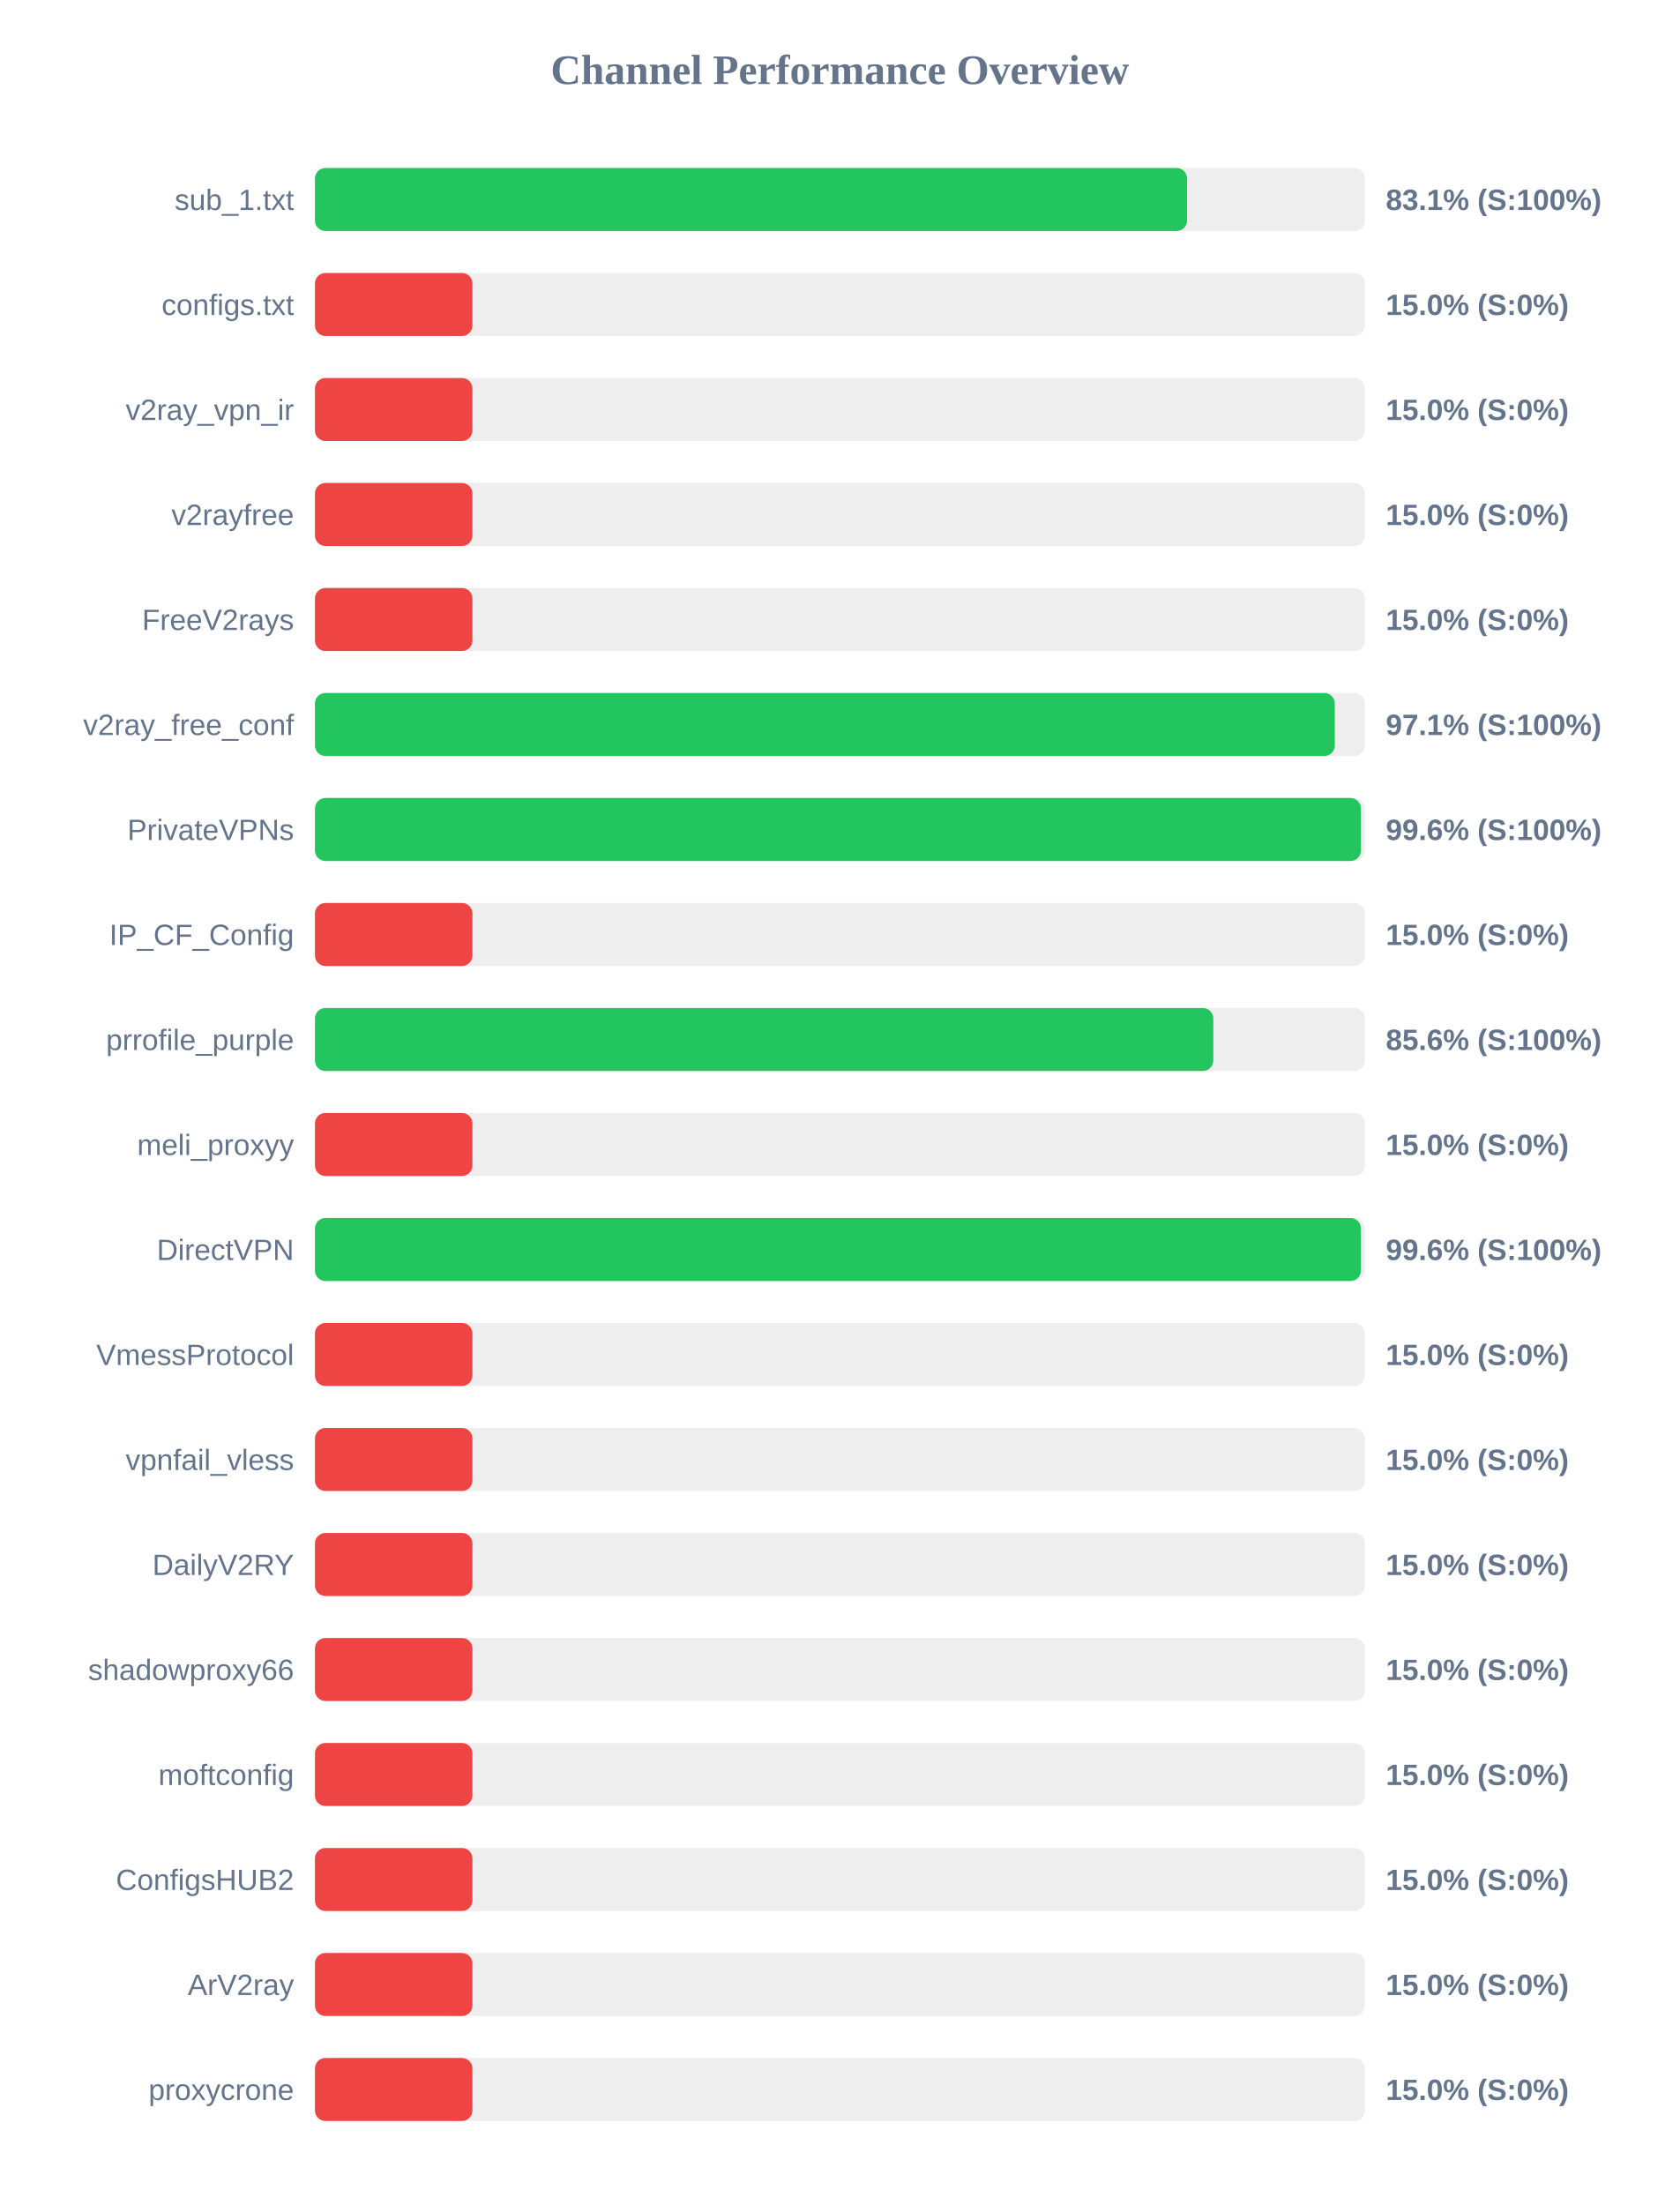
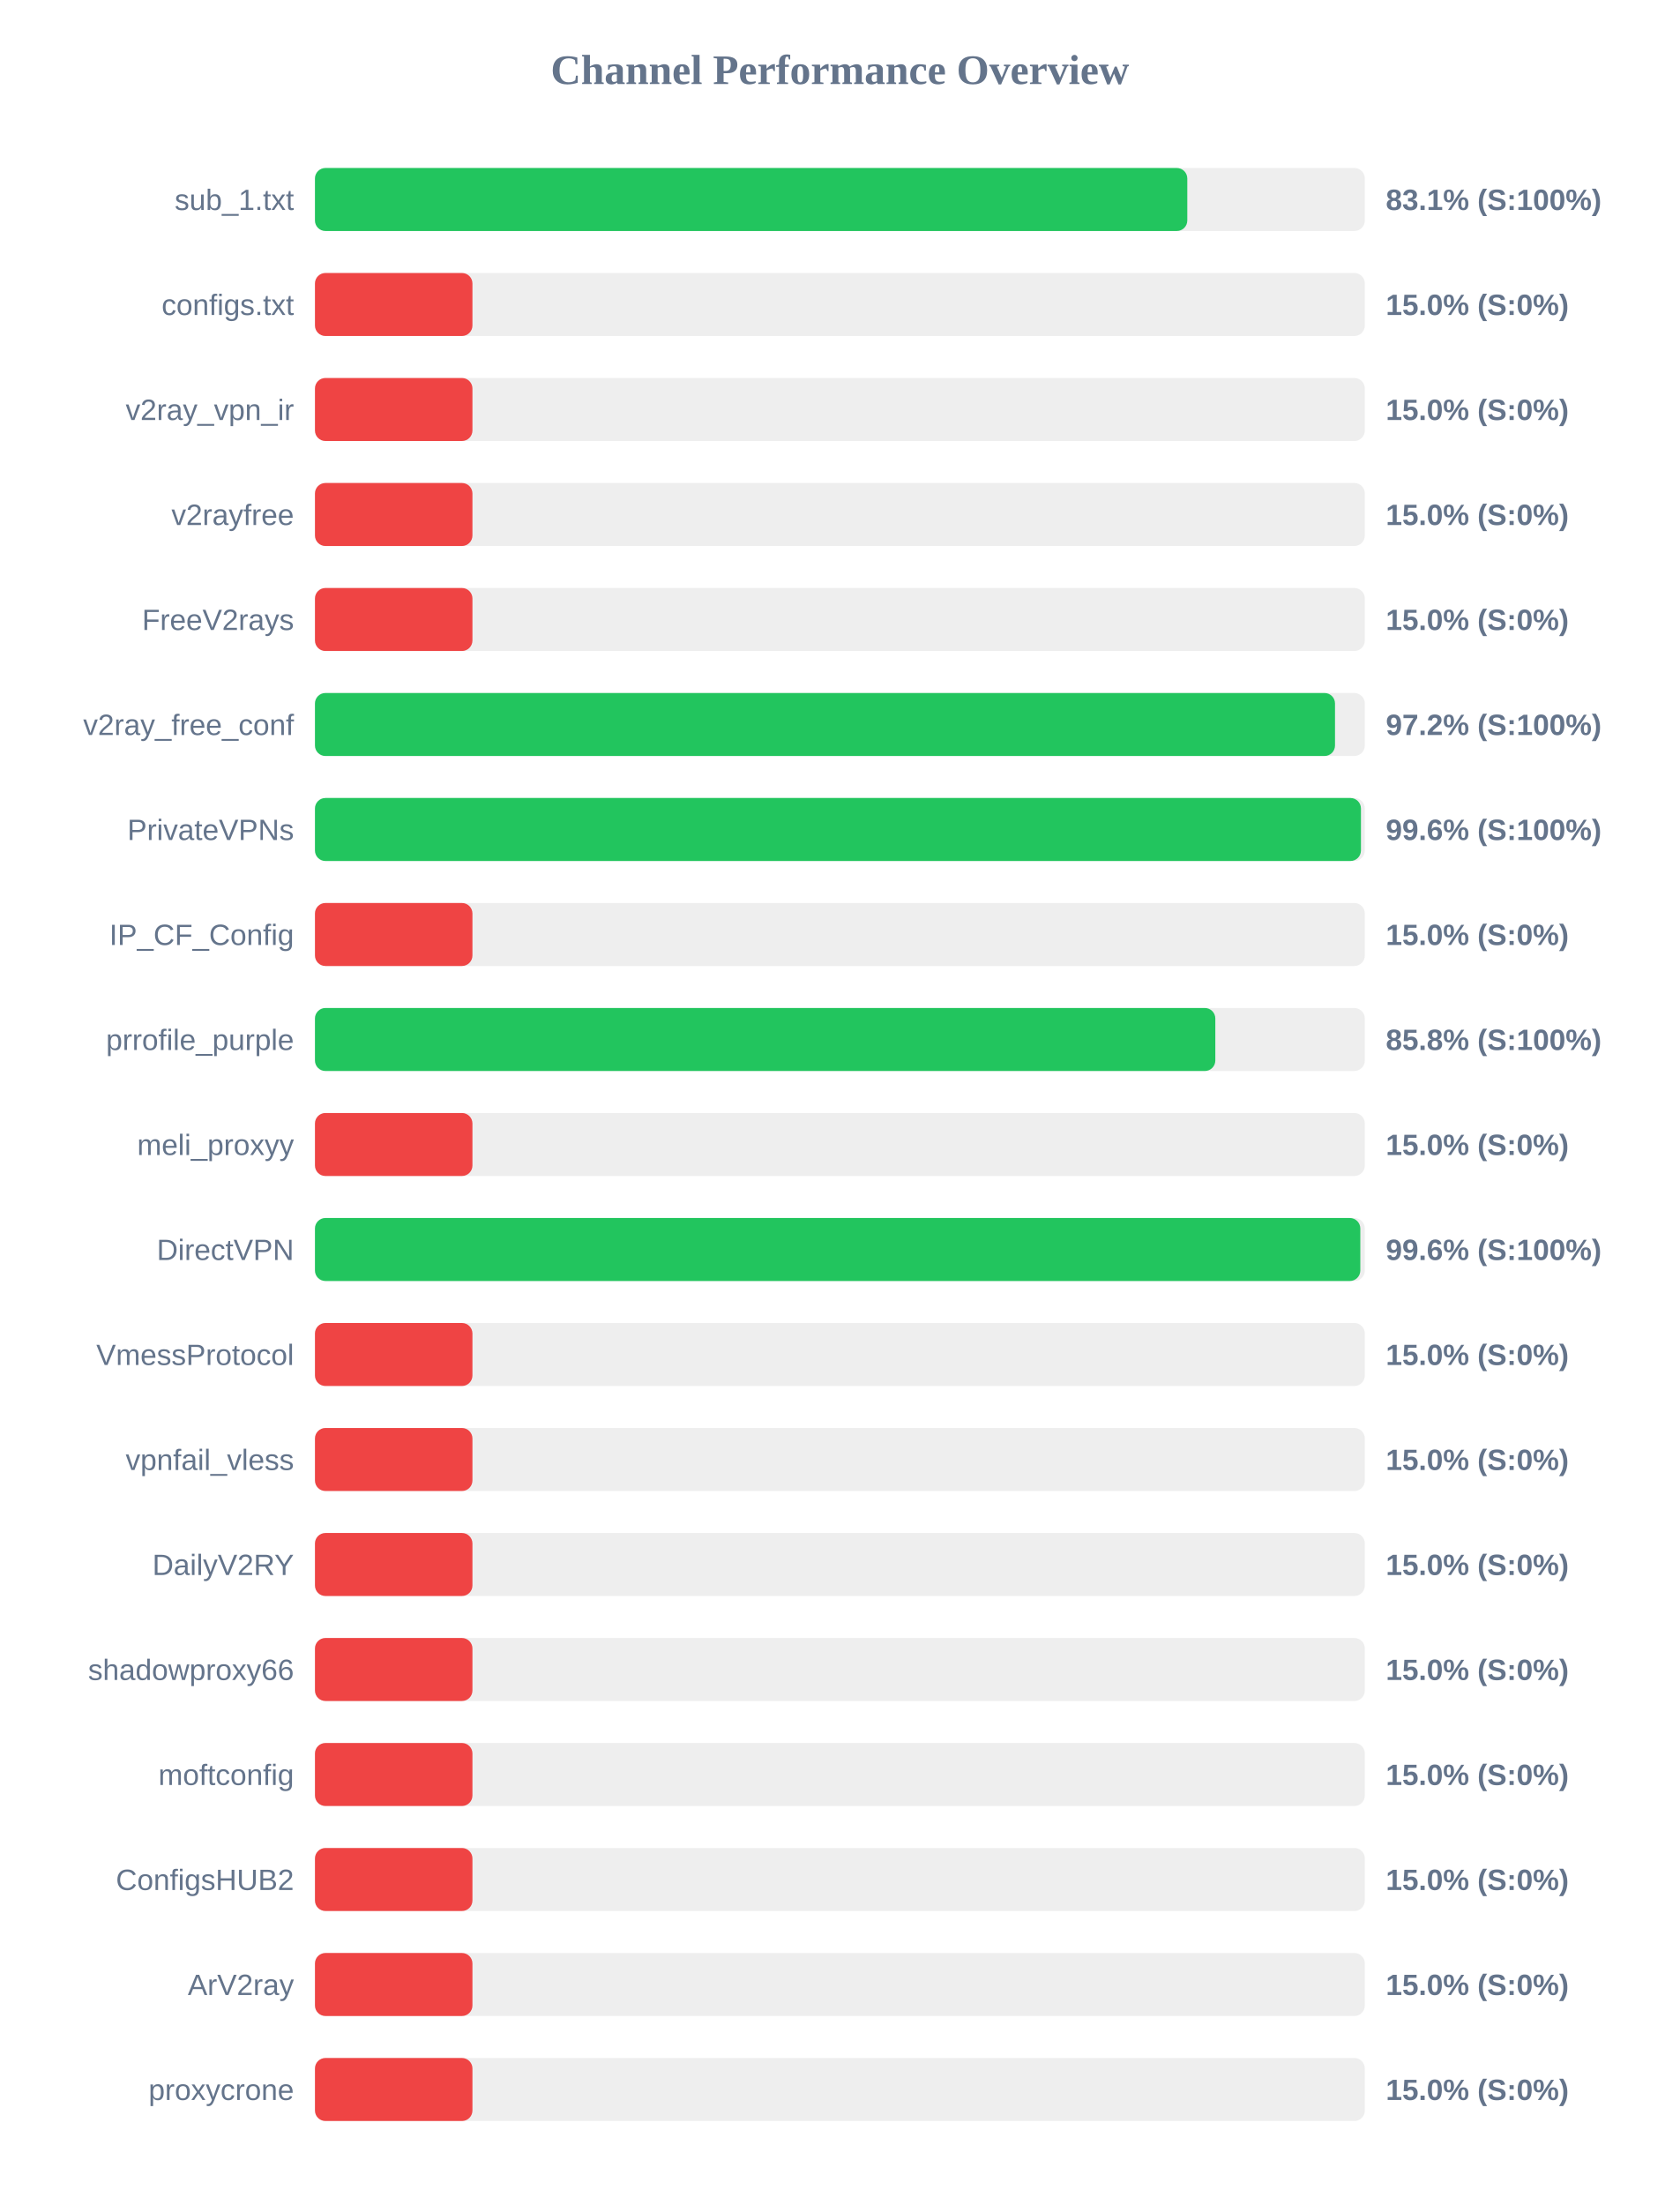
<svg xmlns="http://www.w3.org/2000/svg" width="800" height="1050" version="1.1">
  <style>
        .row { font: 14px Arial; fill: #64748b; }
        .score { font: bold 14px Arial; fill: #64748b; }
    </style>
  <text x="400" y="40" text-anchor="middle" font-size="20px" font-weight="bold" fill="#64748b">Channel Performance Overview</text>
  <rect x="150" y="80" width="500" height="30" fill="#eee" rx="5" />
-   <rect x="150" y="80" width="415.35" height="30" fill="#22c55e" rx="5" />
+   <rect x="150" y="80" width="415.45" height="30" fill="#22c55e" rx="5" />
  <text x="140" y="100" text-anchor="end" class="row">sub_1.txt</text>
  <text x="660" y="100" text-anchor="start" class="score">83.1% (S:100%)</text>
  <rect x="150" y="130" width="500" height="30" fill="#eee" rx="5" />
  <rect x="150" y="130" width="75.0" height="30" fill="#ef4444" rx="5" />
  <text x="140" y="150" text-anchor="end" class="row">configs.txt</text>
  <text x="660" y="150" text-anchor="start" class="score">15.0% (S:0%)</text>
  <rect x="150" y="180" width="500" height="30" fill="#eee" rx="5" />
  <rect x="150" y="180" width="75.0" height="30" fill="#ef4444" rx="5" />
  <text x="140" y="200" text-anchor="end" class="row">v2ray_vpn_ir</text>
  <text x="660" y="200" text-anchor="start" class="score">15.0% (S:0%)</text>
  <rect x="150" y="230" width="500" height="30" fill="#eee" rx="5" />
  <rect x="150" y="230" width="75.0" height="30" fill="#ef4444" rx="5" />
  <text x="140" y="250" text-anchor="end" class="row">v2rayfree</text>
  <text x="660" y="250" text-anchor="start" class="score">15.0% (S:0%)</text>
  <rect x="150" y="280" width="500" height="30" fill="#eee" rx="5" />
  <rect x="150" y="280" width="75.0" height="30" fill="#ef4444" rx="5" />
  <text x="140" y="300" text-anchor="end" class="row">FreeV2rays</text>
  <text x="660" y="300" text-anchor="start" class="score">15.0% (S:0%)</text>
  <rect x="150" y="330" width="500" height="30" fill="#eee" rx="5" />
-   <rect x="150" y="330" width="485.7" height="30" fill="#22c55e" rx="5" />
+   <rect x="150" y="330" width="485.8" height="30" fill="#22c55e" rx="5" />
  <text x="140" y="350" text-anchor="end" class="row">v2ray_free_conf</text>
-   <text x="660" y="350" text-anchor="start" class="score">97.1% (S:100%)</text>
+   <text x="660" y="350" text-anchor="start" class="score">97.2% (S:100%)</text>
  <rect x="150" y="380" width="500" height="30" fill="#eee" rx="5" />
  <rect x="150" y="380" width="498.15" height="30" fill="#22c55e" rx="5" />
  <text x="140" y="400" text-anchor="end" class="row">PrivateVPNs</text>
  <text x="660" y="400" text-anchor="start" class="score">99.6% (S:100%)</text>
  <rect x="150" y="430" width="500" height="30" fill="#eee" rx="5" />
  <rect x="150" y="430" width="75.0" height="30" fill="#ef4444" rx="5" />
  <text x="140" y="450" text-anchor="end" class="row">IP_CF_Config</text>
  <text x="660" y="450" text-anchor="start" class="score">15.0% (S:0%)</text>
  <rect x="150" y="480" width="500" height="30" fill="#eee" rx="5" />
-   <rect x="150" y="480" width="427.85" height="30" fill="#22c55e" rx="5" />
+   <rect x="150" y="480" width="428.8" height="30" fill="#22c55e" rx="5" />
  <text x="140" y="500" text-anchor="end" class="row">prrofile_purple</text>
-   <text x="660" y="500" text-anchor="start" class="score">85.6% (S:100%)</text>
+   <text x="660" y="500" text-anchor="start" class="score">85.8% (S:100%)</text>
  <rect x="150" y="530" width="500" height="30" fill="#eee" rx="5" />
  <rect x="150" y="530" width="75.0" height="30" fill="#ef4444" rx="5" />
  <text x="140" y="550" text-anchor="end" class="row">meli_proxyy</text>
  <text x="660" y="550" text-anchor="start" class="score">15.0% (S:0%)</text>
  <rect x="150" y="580" width="500" height="30" fill="#eee" rx="5" />
-   <rect x="150" y="580" width="498.15" height="30" fill="#22c55e" rx="5" />
+   <rect x="150" y="580" width="497.85" height="30" fill="#22c55e" rx="5" />
  <text x="140" y="600" text-anchor="end" class="row">DirectVPN</text>
  <text x="660" y="600" text-anchor="start" class="score">99.6% (S:100%)</text>
  <rect x="150" y="630" width="500" height="30" fill="#eee" rx="5" />
  <rect x="150" y="630" width="75.0" height="30" fill="#ef4444" rx="5" />
  <text x="140" y="650" text-anchor="end" class="row">VmessProtocol</text>
  <text x="660" y="650" text-anchor="start" class="score">15.0% (S:0%)</text>
  <rect x="150" y="680" width="500" height="30" fill="#eee" rx="5" />
  <rect x="150" y="680" width="75.0" height="30" fill="#ef4444" rx="5" />
  <text x="140" y="700" text-anchor="end" class="row">vpnfail_vless</text>
  <text x="660" y="700" text-anchor="start" class="score">15.0% (S:0%)</text>
  <rect x="150" y="730" width="500" height="30" fill="#eee" rx="5" />
  <rect x="150" y="730" width="75.0" height="30" fill="#ef4444" rx="5" />
  <text x="140" y="750" text-anchor="end" class="row">DailyV2RY</text>
  <text x="660" y="750" text-anchor="start" class="score">15.0% (S:0%)</text>
  <rect x="150" y="780" width="500" height="30" fill="#eee" rx="5" />
  <rect x="150" y="780" width="75.0" height="30" fill="#ef4444" rx="5" />
  <text x="140" y="800" text-anchor="end" class="row">shadowproxy66</text>
  <text x="660" y="800" text-anchor="start" class="score">15.0% (S:0%)</text>
  <rect x="150" y="830" width="500" height="30" fill="#eee" rx="5" />
  <rect x="150" y="830" width="75.0" height="30" fill="#ef4444" rx="5" />
  <text x="140" y="850" text-anchor="end" class="row">moftconfig</text>
  <text x="660" y="850" text-anchor="start" class="score">15.0% (S:0%)</text>
  <rect x="150" y="880" width="500" height="30" fill="#eee" rx="5" />
  <rect x="150" y="880" width="75.0" height="30" fill="#ef4444" rx="5" />
  <text x="140" y="900" text-anchor="end" class="row">ConfigsHUB2</text>
  <text x="660" y="900" text-anchor="start" class="score">15.0% (S:0%)</text>
  <rect x="150" y="930" width="500" height="30" fill="#eee" rx="5" />
  <rect x="150" y="930" width="75.0" height="30" fill="#ef4444" rx="5" />
  <text x="140" y="950" text-anchor="end" class="row">ArV2ray</text>
  <text x="660" y="950" text-anchor="start" class="score">15.0% (S:0%)</text>
  <rect x="150" y="980" width="500" height="30" fill="#eee" rx="5" />
  <rect x="150" y="980" width="75.0" height="30" fill="#ef4444" rx="5" />
  <text x="140" y="1000" text-anchor="end" class="row">proxycrone</text>
  <text x="660" y="1000" text-anchor="start" class="score">15.0% (S:0%)</text>
</svg>
